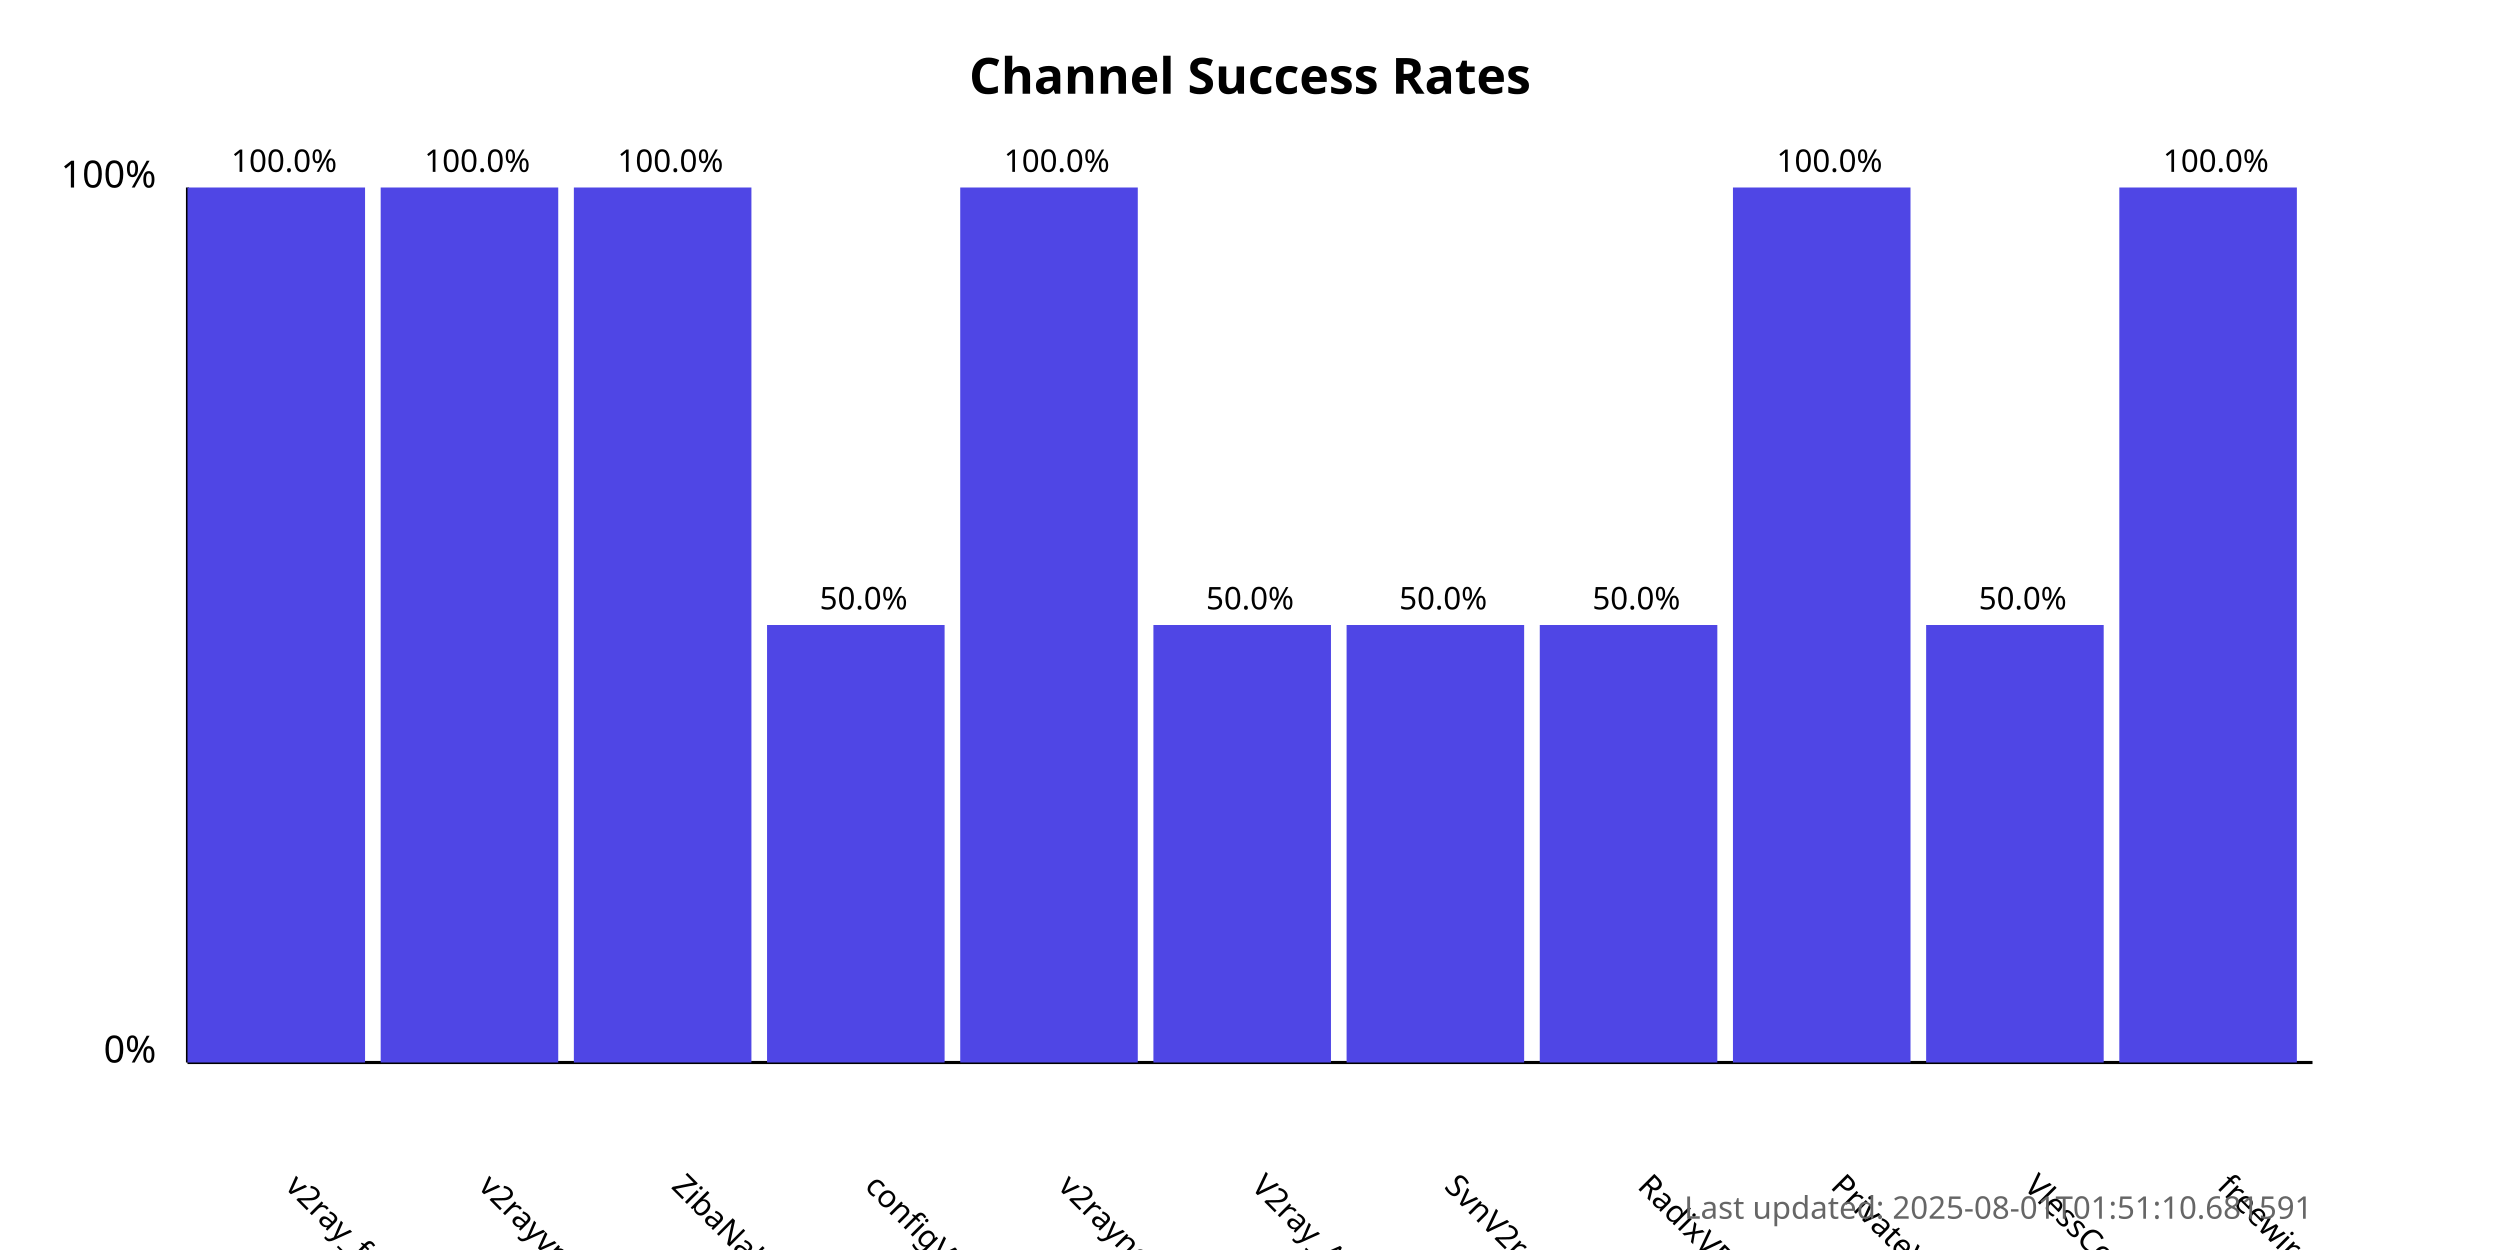
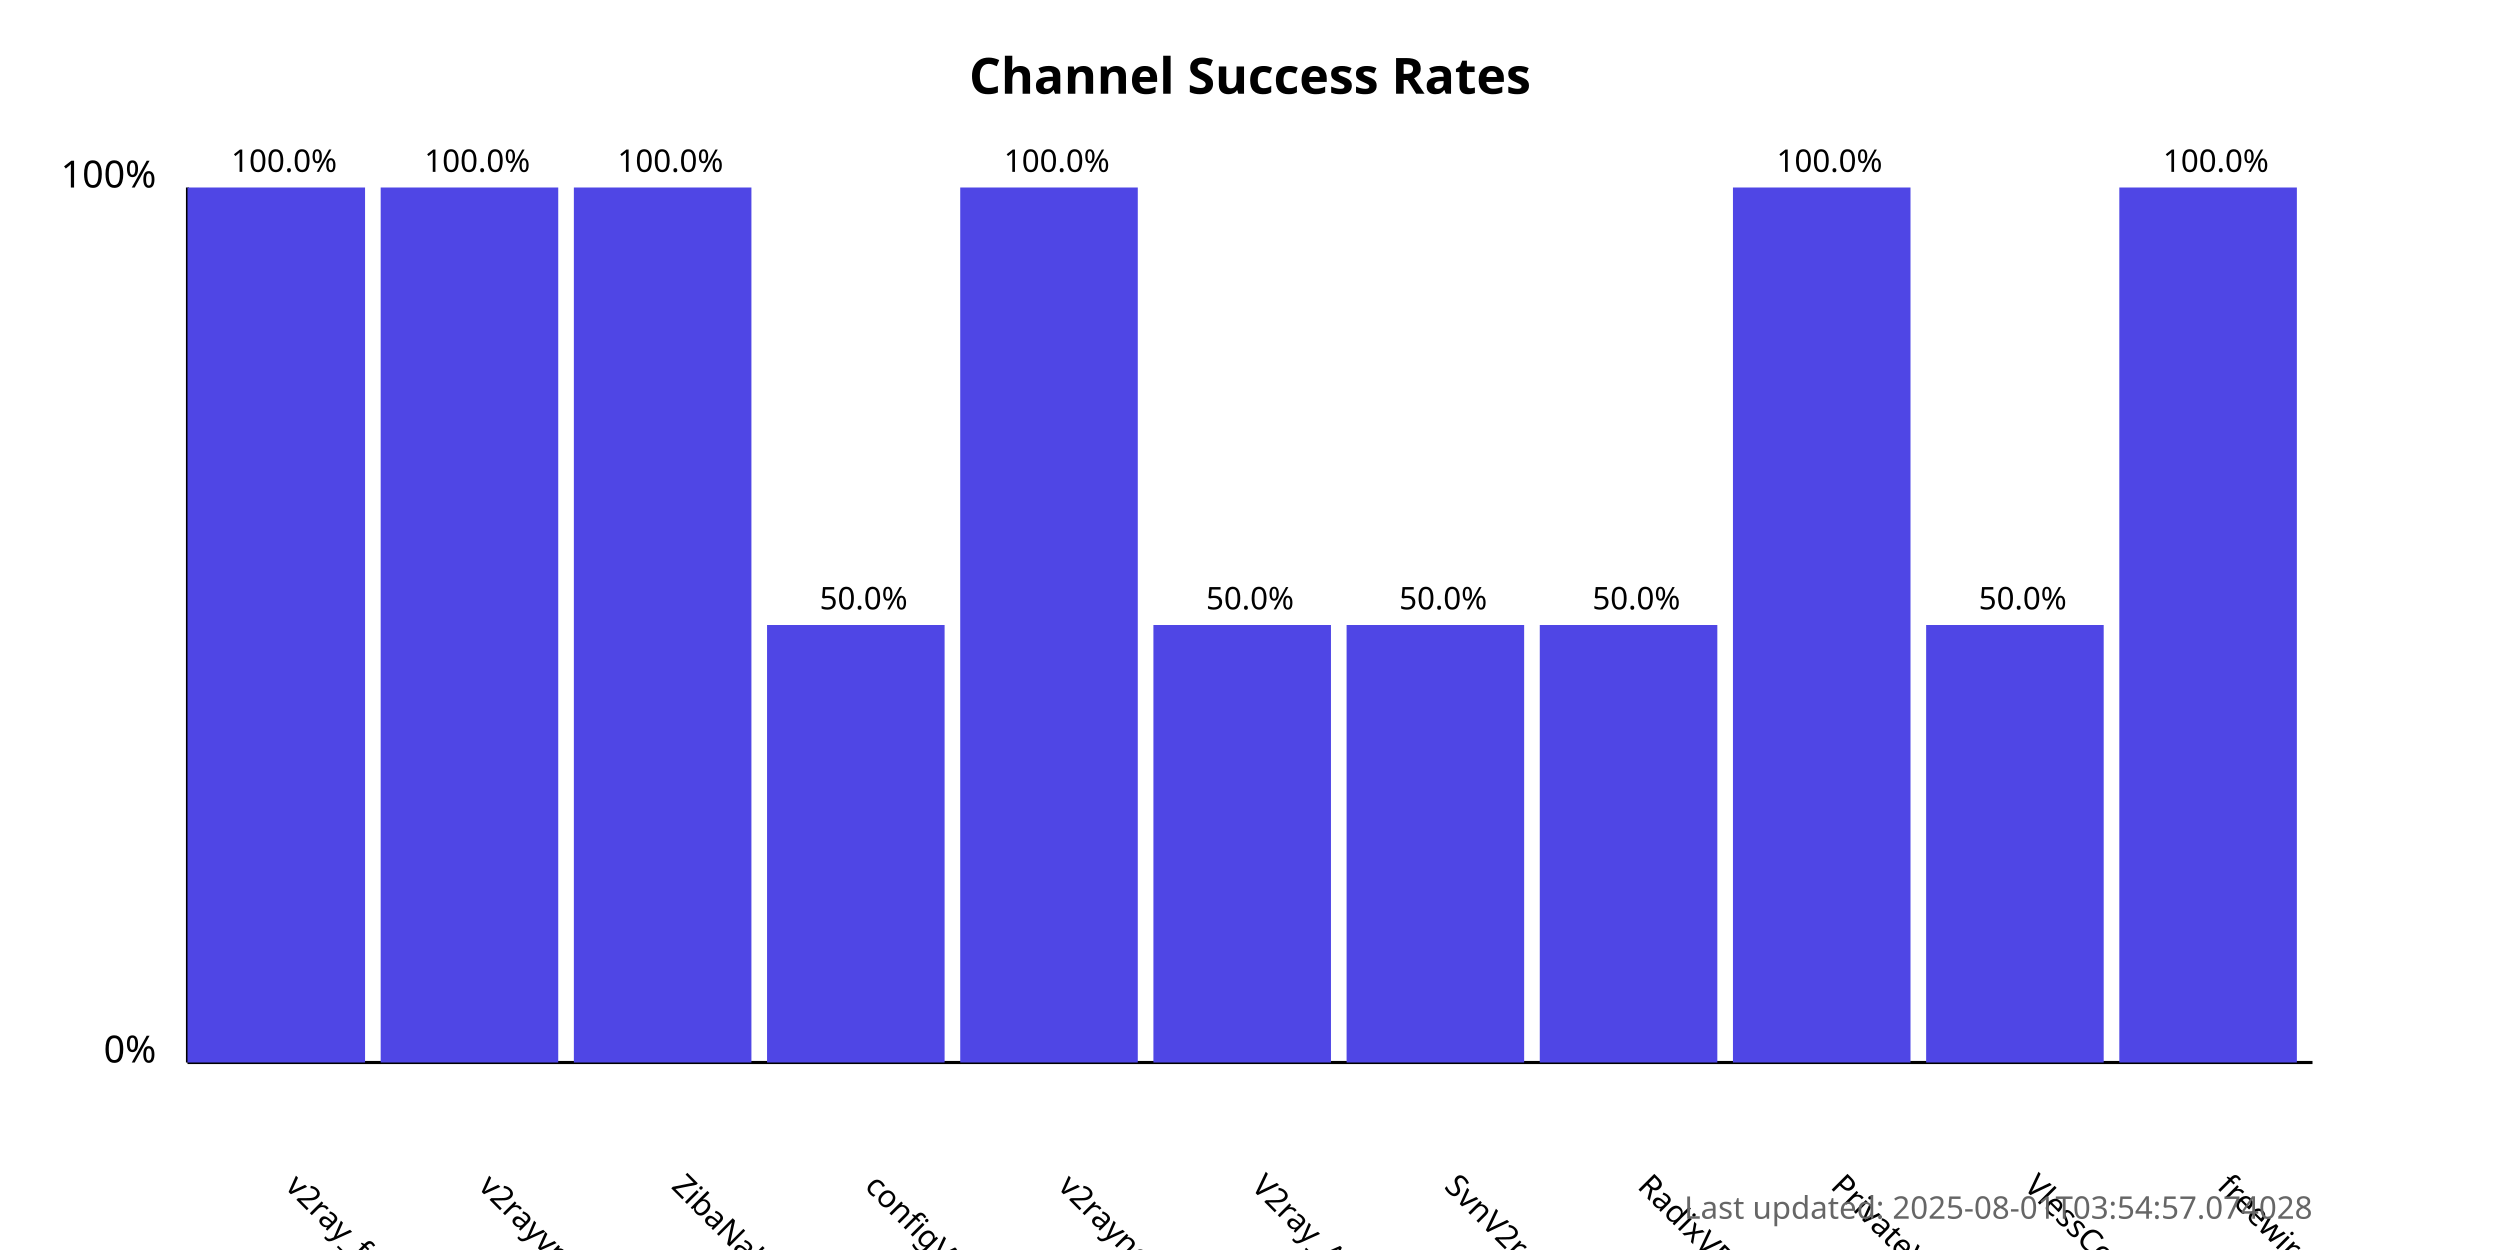
<svg xmlns="http://www.w3.org/2000/svg" width="800" height="400">
  <style>
            .chart-title { font: bold 16px sans-serif; }
            .axis-label { font: 12px sans-serif; }
            .tick-label { font: 10px sans-serif; }
            .bar { fill: #4f46e5; }
            .bar:hover { fill: #6366f1; }
            .timestamp { font: 10px sans-serif; fill: #666; }
        </style>
  <text x="400.0" y="30" text-anchor="middle" class="chart-title">
            Channel Success Rates
        </text>
  <line x1="60" y1="340" x2="60" y2="60" stroke="black" stroke-width="1" />
  <line x1="60" y1="340" x2="740" y2="340" stroke="black" stroke-width="1" />
  <text x="50" y="340" text-anchor="end" class="axis-label">0%</text>
  <text x="50" y="60" text-anchor="end" class="axis-label">100%</text>
  <g>
    <rect x="60" y="60.0" width="56.818" height="280.0" class="bar" />
    <text x="90.909" y="380" transform="rotate(45, 90.90909, 380)" text-anchor="start" class="tick-label">
                v2ray_free_conf
            </text>
    <text x="90.909" y="55.0" text-anchor="middle" class="tick-label">
                100.0%
            </text>
  </g>
  <g>
    <rect x="121.818" y="60.0" width="56.818" height="280.0" class="bar" />
    <text x="152.727" y="380" transform="rotate(45, 152.7273, 380)" text-anchor="start" class="tick-label">
                v2rayvpno
            </text>
    <text x="152.727" y="55.0" text-anchor="middle" class="tick-label">
                100.0%
            </text>
  </g>
  <g>
    <rect x="183.636" y="60.0" width="56.818" height="280.0" class="bar" />
    <text x="214.545" y="380" transform="rotate(45, 214.5455, 380)" text-anchor="start" class="tick-label">
                ZibaNabz
            </text>
    <text x="214.545" y="55.0" text-anchor="middle" class="tick-label">
                100.0%
            </text>
  </g>
  <g>
    <rect x="245.455" y="200.0" width="56.818" height="140.0" class="bar" />
    <text x="276.364" y="380" transform="rotate(45, 276.3636, 380)" text-anchor="start" class="tick-label">
                configV2rayForFree
            </text>
    <text x="276.364" y="195.0" text-anchor="middle" class="tick-label">
                50.0%
            </text>
  </g>
  <g>
    <rect x="307.273" y="60.0" width="56.818" height="280.0" class="bar" />
    <text x="338.182" y="380" transform="rotate(45, 338.1818, 380)" text-anchor="start" class="tick-label">
                v2rayngvpn
            </text>
    <text x="338.182" y="55.0" text-anchor="middle" class="tick-label">
                100.0%
            </text>
  </g>
  <g>
    <rect x="369.091" y="200.0" width="56.818" height="140.0" class="bar" />
    <text x="400.0" y="380" transform="rotate(45, 400.0, 380)" text-anchor="start" class="tick-label">
                V2ray_Alpha
            </text>
    <text x="400.0" y="195.0" text-anchor="middle" class="tick-label">
                50.0%
            </text>
  </g>
  <g>
    <rect x="430.909" y="200.0" width="56.818" height="140.0" class="bar" />
    <text x="461.818" y="380" transform="rotate(45, 461.8182, 380)" text-anchor="start" class="tick-label">
                SvnV2ray
            </text>
    <text x="461.818" y="195.0" text-anchor="middle" class="tick-label">
                50.0%
            </text>
  </g>
  <g>
    <rect x="492.727" y="200.0" width="56.818" height="140.0" class="bar" />
    <text x="523.636" y="380" transform="rotate(45, 523.6364, 380)" text-anchor="start" class="tick-label">
                RadixVPN
            </text>
    <text x="523.636" y="195.0" text-anchor="middle" class="tick-label">
                50.0%
            </text>
  </g>
  <g>
    <rect x="554.545" y="60.0" width="56.818" height="280.0" class="bar" />
    <text x="585.455" y="380" transform="rotate(45, 585.4545, 380)" text-anchor="start" class="tick-label">
                PrivateVPNs
            </text>
    <text x="585.455" y="55.0" text-anchor="middle" class="tick-label">
                100.0%
            </text>
  </g>
  <g>
    <rect x="616.364" y="200.0" width="56.818" height="140.0" class="bar" />
    <text x="647.273" y="380" transform="rotate(45, 647.2727, 380)" text-anchor="start" class="tick-label">
                VlessConfig
            </text>
    <text x="647.273" y="195.0" text-anchor="middle" class="tick-label">
                50.0%
            </text>
  </g>
  <g>
    <rect x="678.182" y="60.0" width="56.818" height="280.0" class="bar" />
    <text x="709.091" y="380" transform="rotate(45, 709.0909, 380)" text-anchor="start" class="tick-label">
                freewireguard
            </text>
    <text x="709.091" y="55.0" text-anchor="middle" class="tick-label">
                100.0%
            </text>
  </g>
  <text x="740" y="390" text-anchor="end" class="timestamp">
-             Last updated: 2025-08-01T01:51:10.681591
+             Last updated: 2025-08-01T03:54:57.074028
        </text>
</svg>
